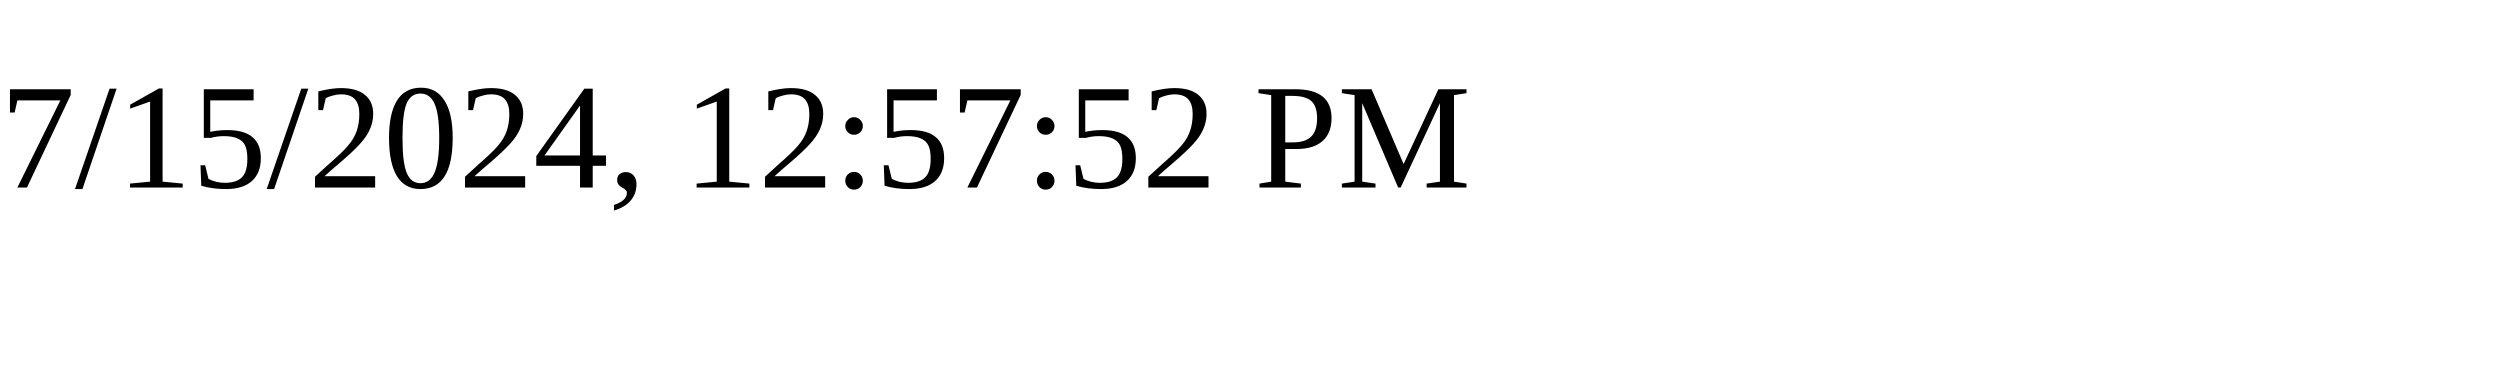
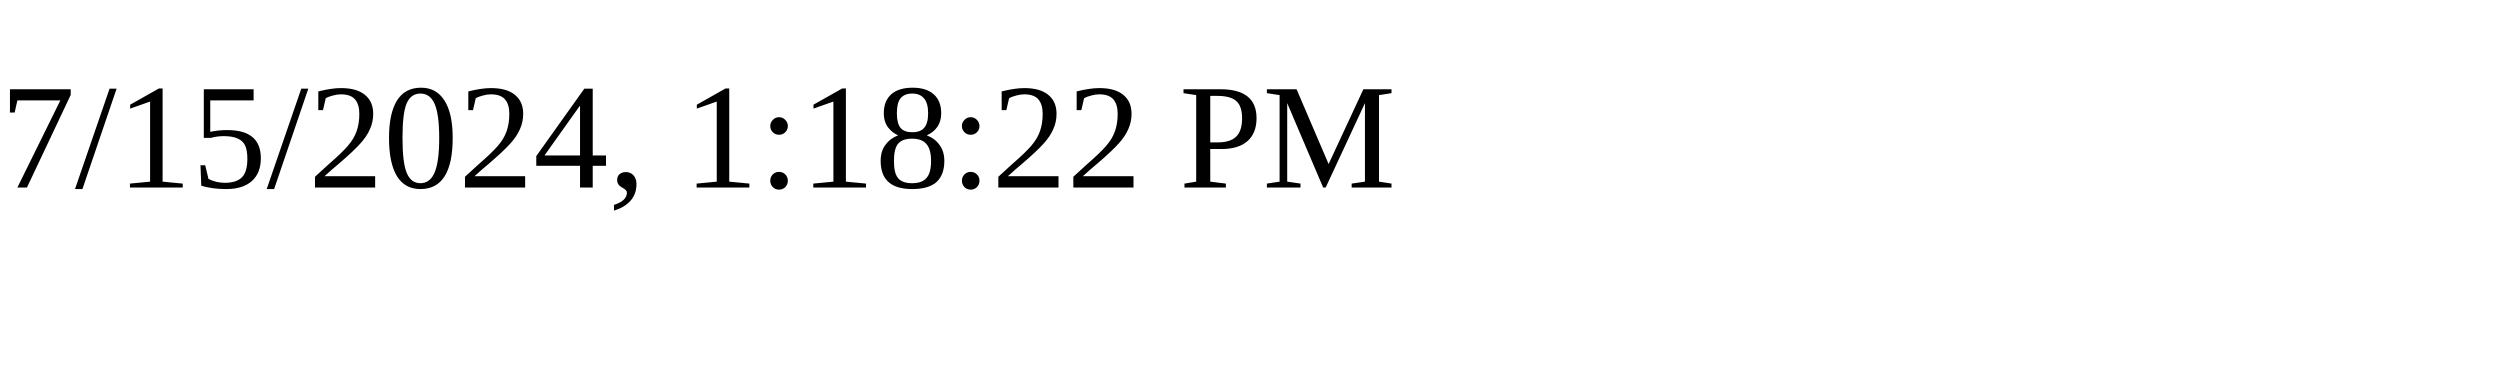
<svg xmlns="http://www.w3.org/2000/svg" height="30" width="200">
-   <text x="0" y="15">7/15/2024, 12:57:52 PM</text>
+   <text x="0" y="15">7/15/2024, 1:18:22 PM</text>
</svg>
